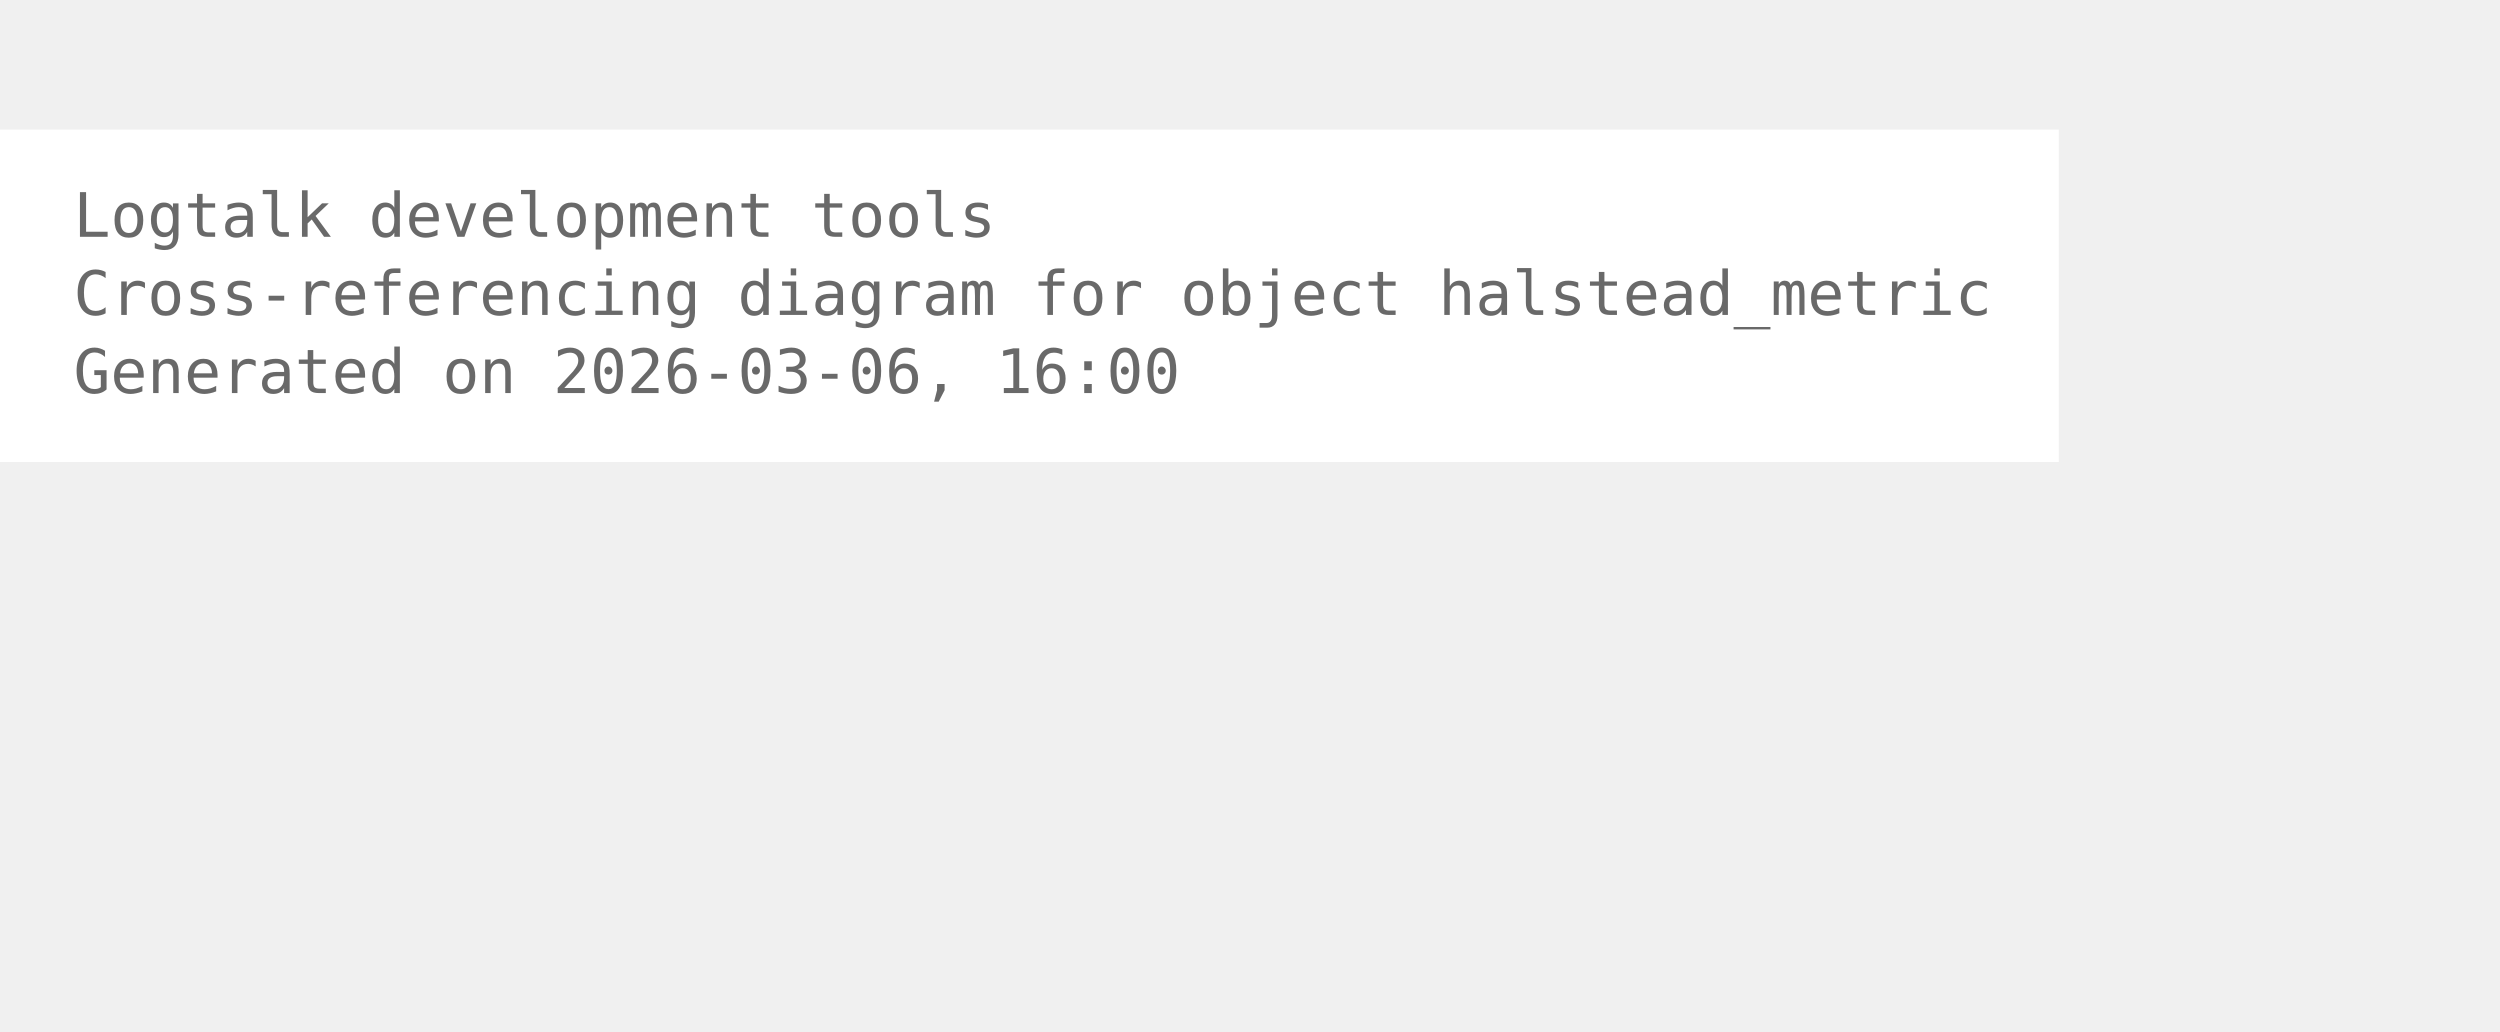
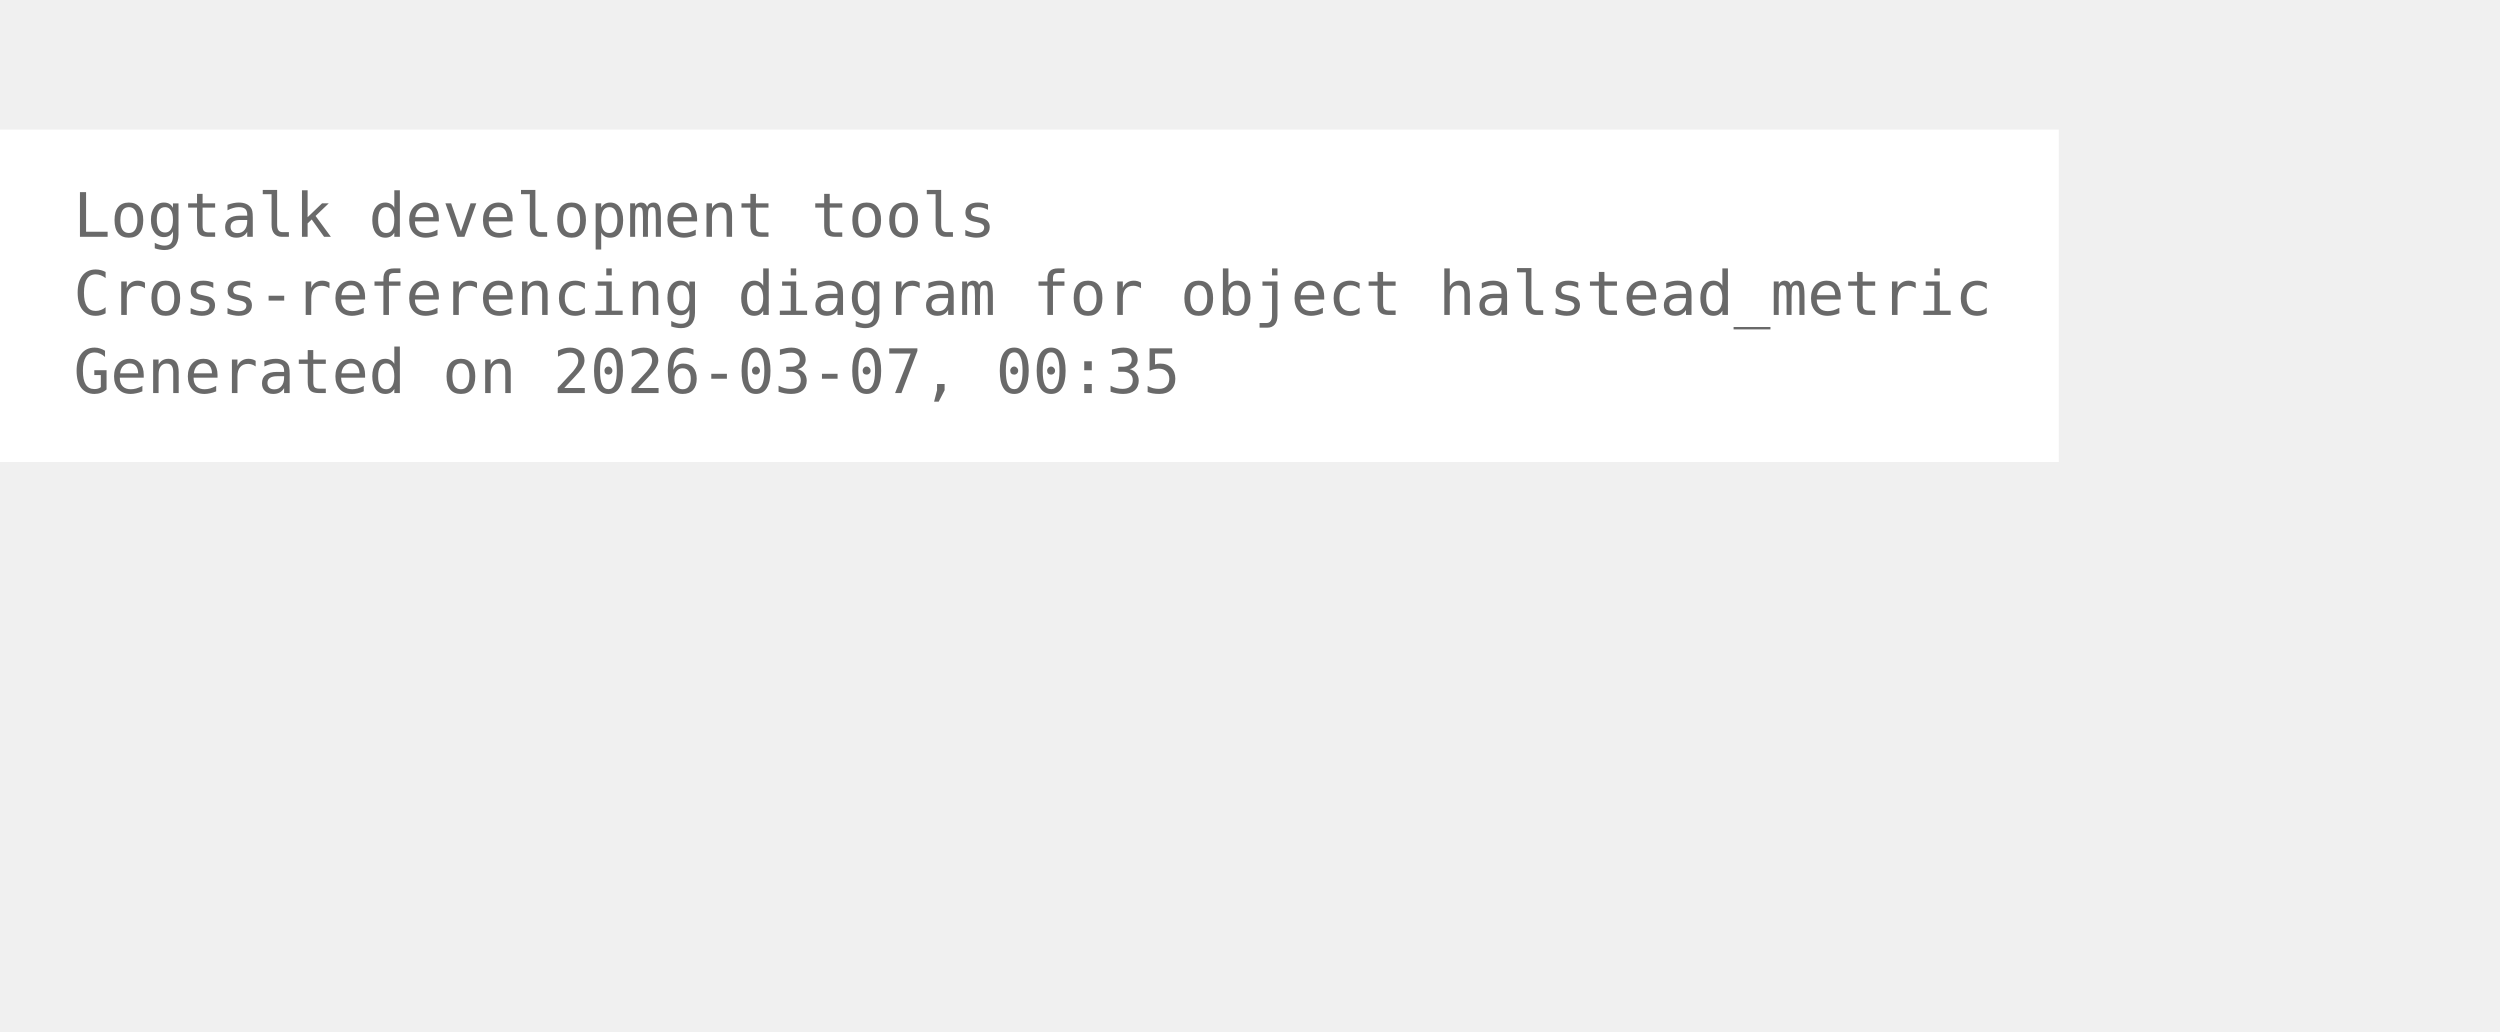
<svg xmlns="http://www.w3.org/2000/svg" width="480pt" height="198pt" viewBox="72.00 72.00 408.00 126.00">
  <g id="graph0" class="graph" transform="scale(1 1) rotate(0) translate(76 122.25)">
    <polygon fill="white" stroke="none" points="-4,4 -4,-50.25 332,-50.25 332,4 -4,4" />
    <text xml:space="preserve" text-anchor="start" x="8" y="-32.75" font-family="Monospace" font-size="10.00" fill="dimgray">Logtalk development tools</text>
    <text xml:space="preserve" text-anchor="start" x="8" y="-20" font-family="Monospace" font-size="10.00" fill="dimgray">Cross-referencing diagram for object halstead_metric</text>
-     <text xml:space="preserve" text-anchor="start" x="8" y="-7.25" font-family="Monospace" font-size="10.00" fill="dimgray">Generated on 2026-03-06, 16:00</text>
+     <text xml:space="preserve" text-anchor="start" x="8" y="-7.25" font-family="Monospace" font-size="10.00" fill="dimgray">Generated on 2026-03-07, 00:35</text>
  </g>
</svg>
